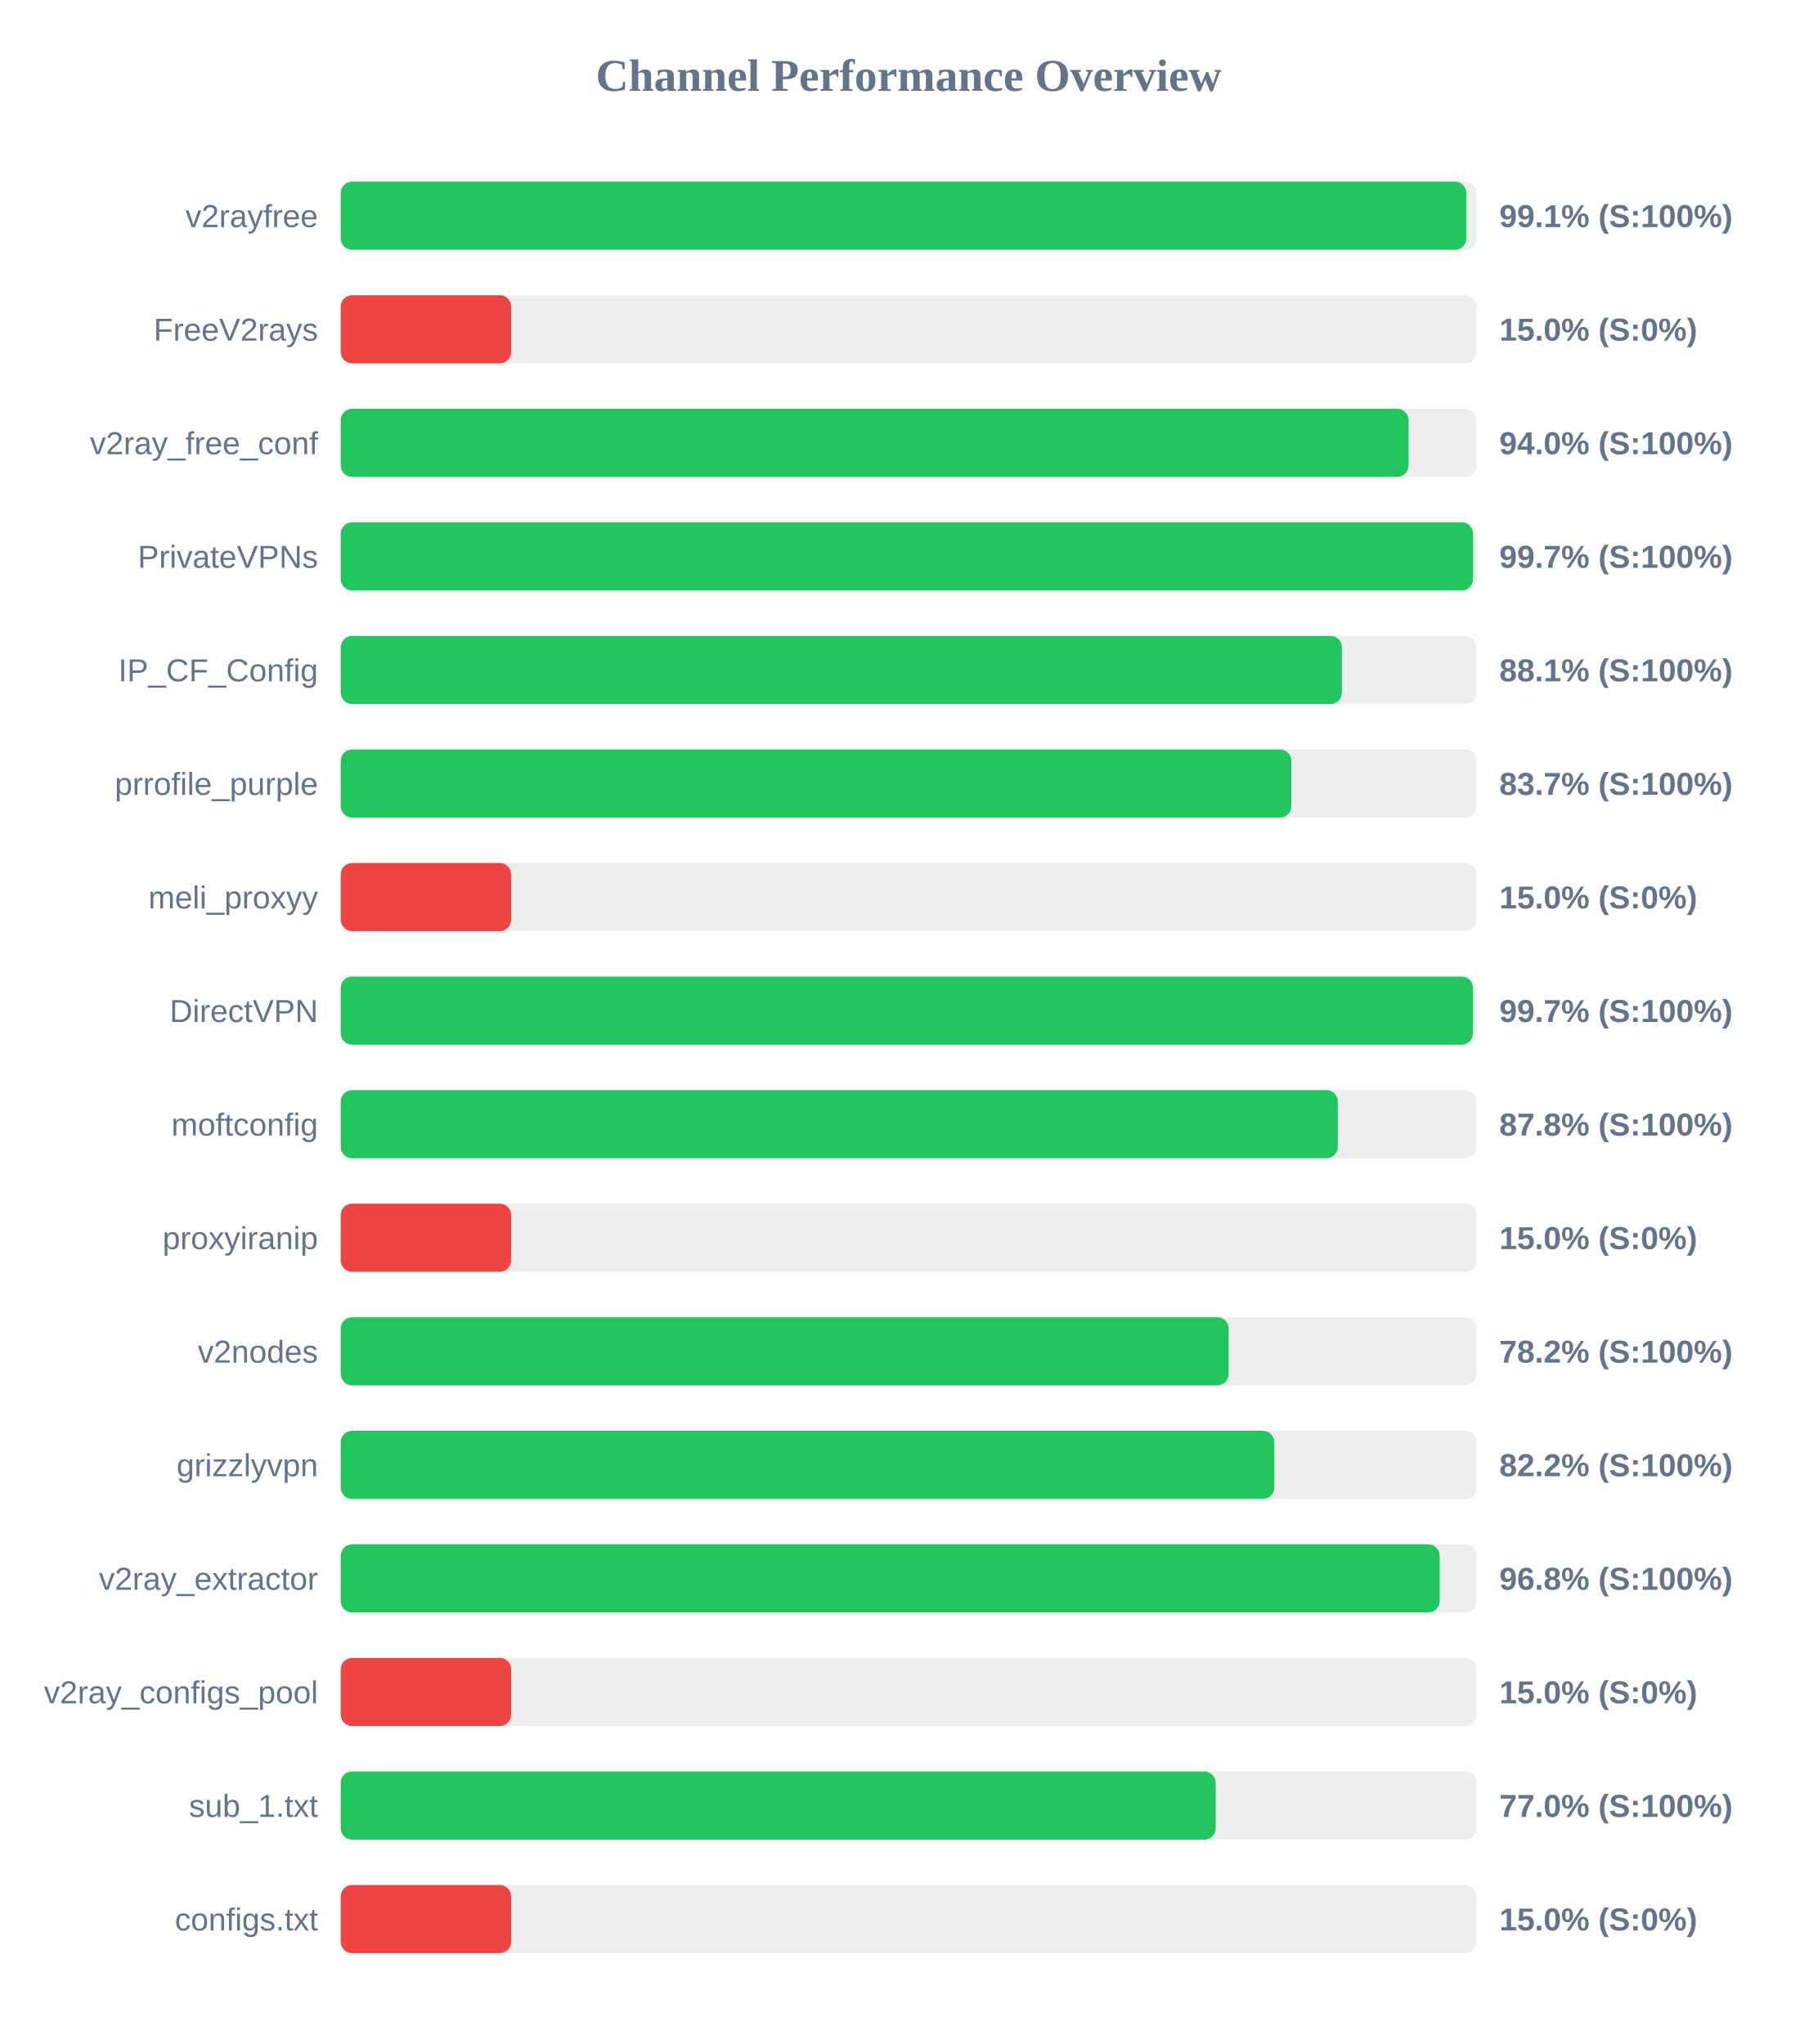
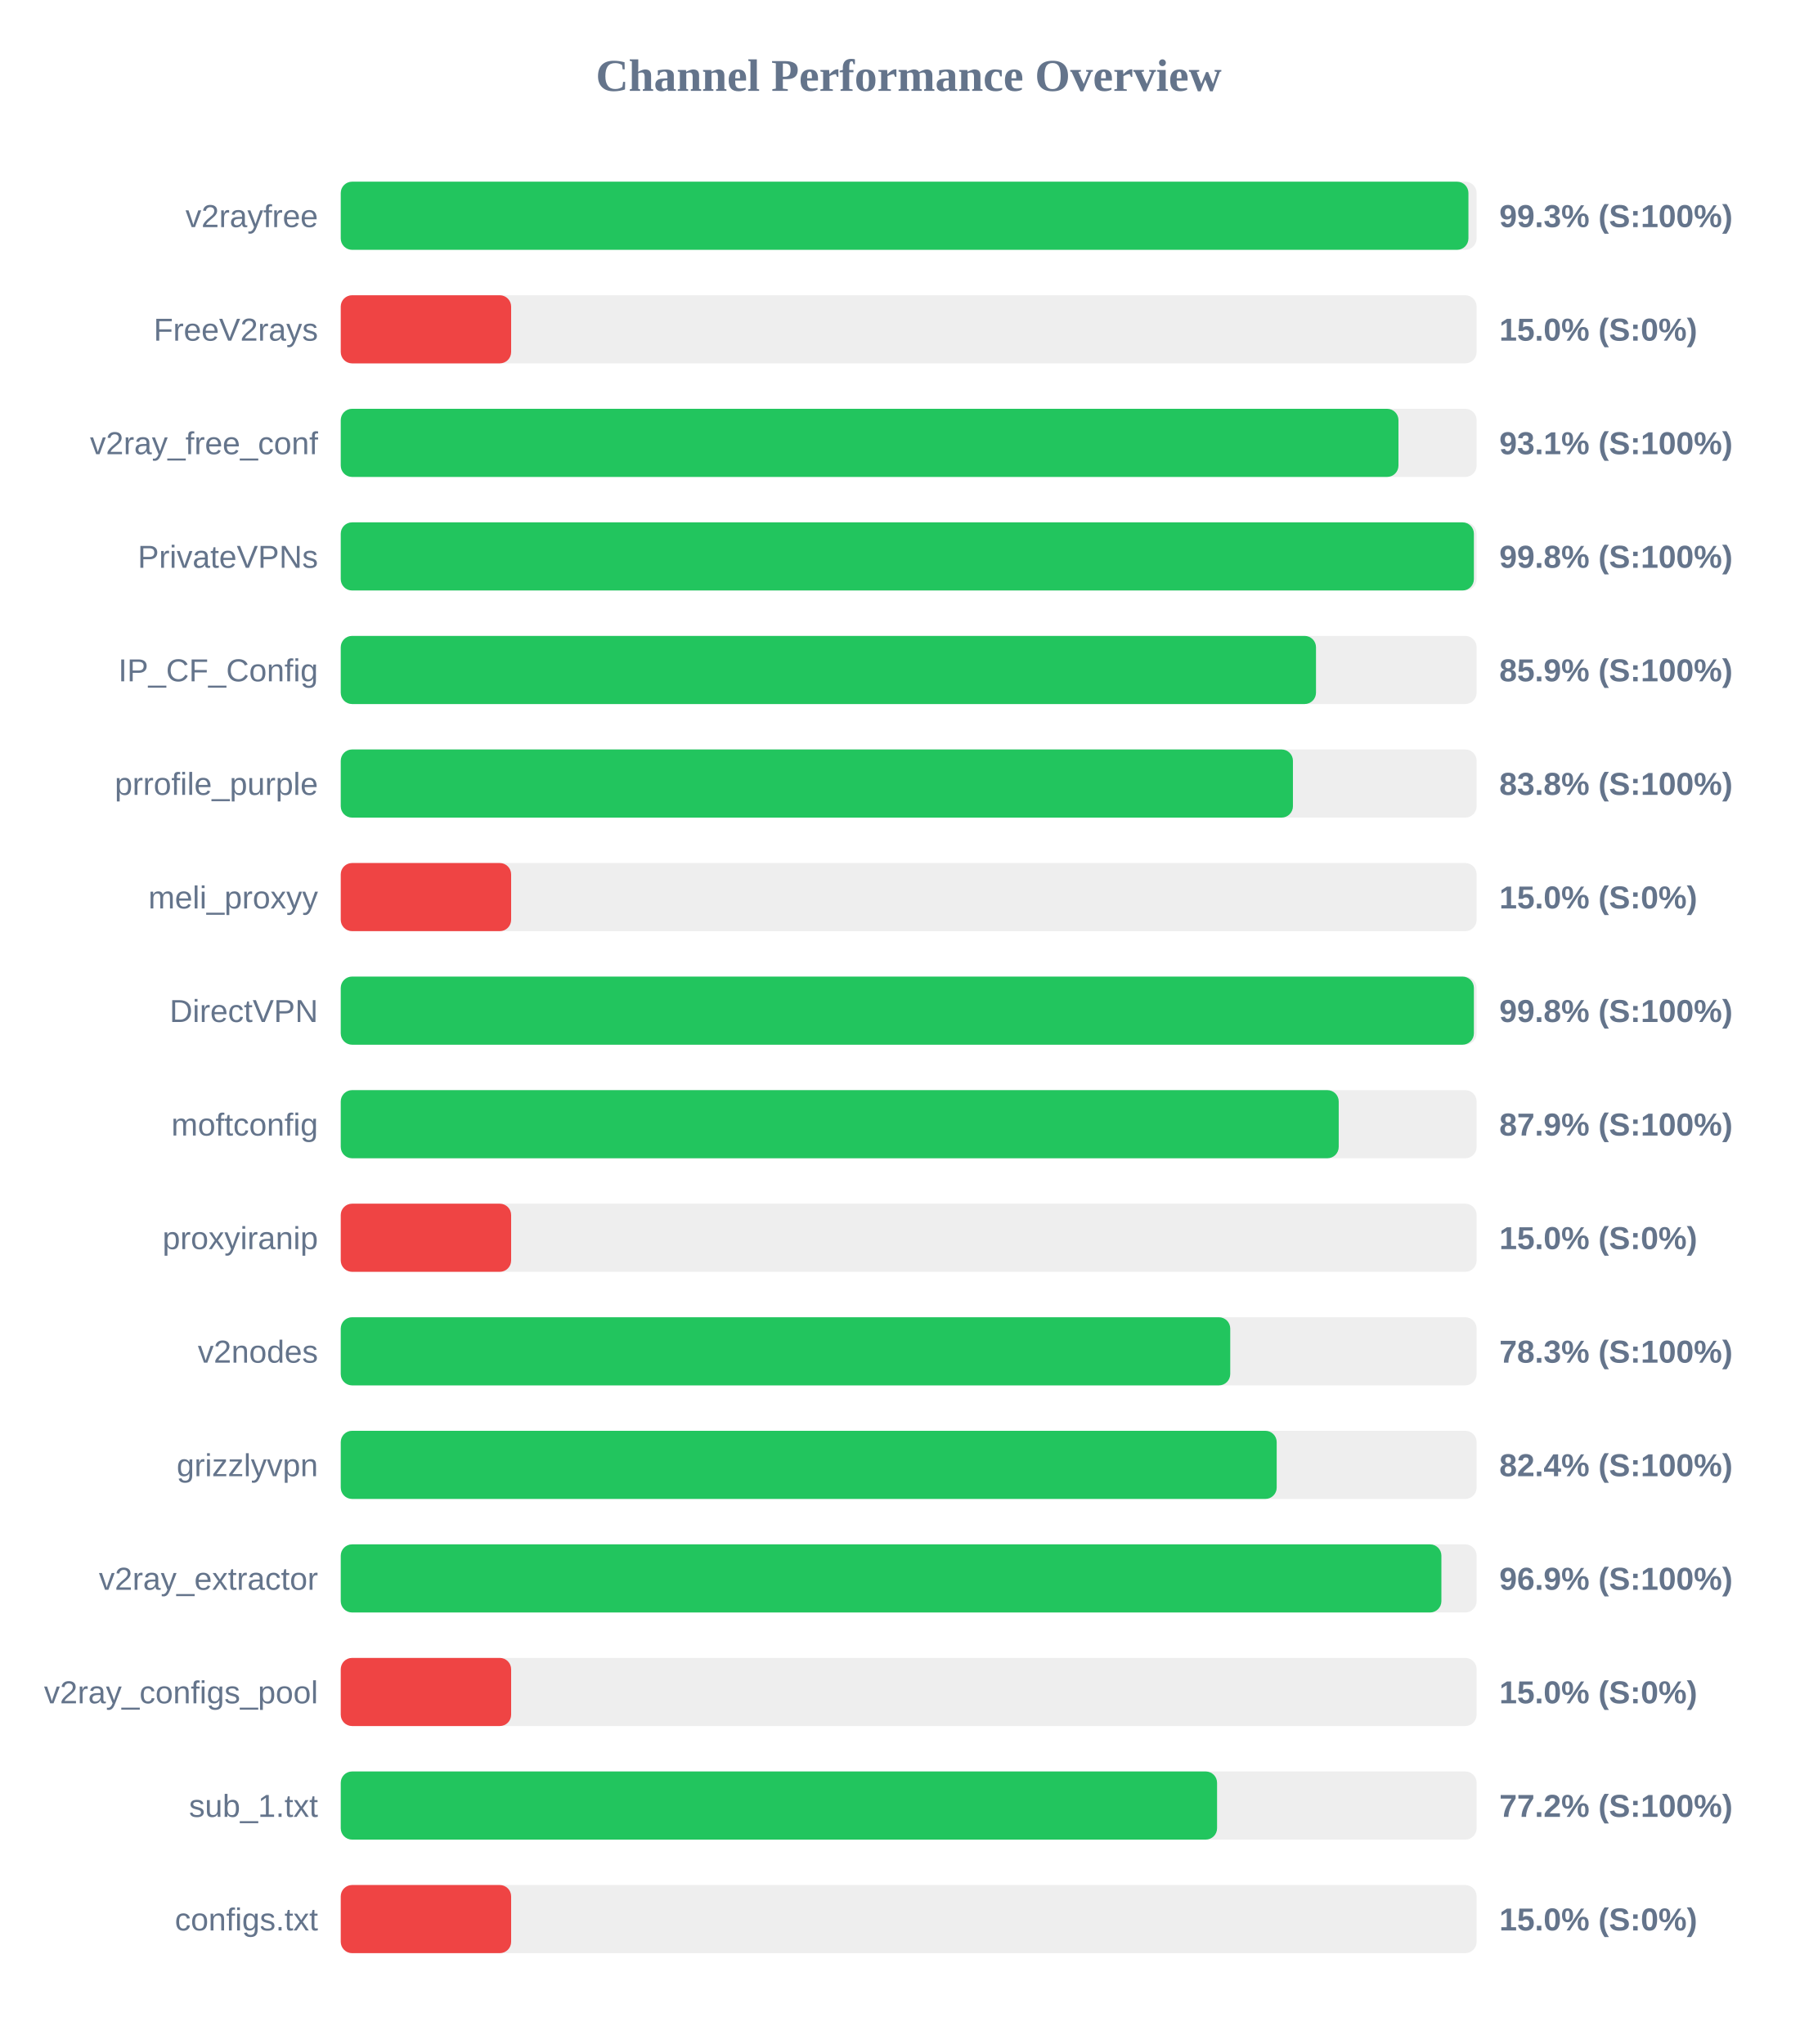
<svg xmlns="http://www.w3.org/2000/svg" width="800" height="900" version="1.1">
  <style>
        .row { font: 14px Arial; fill: #64748b; }
        .score { font: bold 14px Arial; fill: #64748b; }
    </style>
  <text x="400" y="40" text-anchor="middle" font-size="20px" font-weight="bold" fill="#64748b">Channel Performance Overview</text>
  <rect x="150" y="80" width="500" height="30" fill="#eee" rx="5" />
-   <rect x="150" y="80" width="495.5" height="30" fill="#22c55e" rx="5" />
+   <rect x="150" y="80" width="496.4" height="30" fill="#22c55e" rx="5" />
  <text x="140" y="100" text-anchor="end" class="row">v2rayfree</text>
-   <text x="660" y="100" text-anchor="start" class="score">99.1% (S:100%)</text>
+   <text x="660" y="100" text-anchor="start" class="score">99.3% (S:100%)</text>
  <rect x="150" y="130" width="500" height="30" fill="#eee" rx="5" />
  <rect x="150" y="130" width="75.0" height="30" fill="#ef4444" rx="5" />
  <text x="140" y="150" text-anchor="end" class="row">FreeV2rays</text>
  <text x="660" y="150" text-anchor="start" class="score">15.0% (S:0%)</text>
  <rect x="150" y="180" width="500" height="30" fill="#eee" rx="5" />
-   <rect x="150" y="180" width="470.05" height="30" fill="#22c55e" rx="5" />
+   <rect x="150" y="180" width="465.6" height="30" fill="#22c55e" rx="5" />
  <text x="140" y="200" text-anchor="end" class="row">v2ray_free_conf</text>
-   <text x="660" y="200" text-anchor="start" class="score">94.0% (S:100%)</text>
+   <text x="660" y="200" text-anchor="start" class="score">93.1% (S:100%)</text>
  <rect x="150" y="230" width="500" height="30" fill="#eee" rx="5" />
-   <rect x="150" y="230" width="498.45" height="30" fill="#22c55e" rx="5" />
+   <rect x="150" y="230" width="498.8" height="30" fill="#22c55e" rx="5" />
  <text x="140" y="250" text-anchor="end" class="row">PrivateVPNs</text>
-   <text x="660" y="250" text-anchor="start" class="score">99.7% (S:100%)</text>
+   <text x="660" y="250" text-anchor="start" class="score">99.8% (S:100%)</text>
  <rect x="150" y="280" width="500" height="30" fill="#eee" rx="5" />
-   <rect x="150" y="280" width="440.7" height="30" fill="#22c55e" rx="5" />
+   <rect x="150" y="280" width="429.3" height="30" fill="#22c55e" rx="5" />
  <text x="140" y="300" text-anchor="end" class="row">IP_CF_Config</text>
-   <text x="660" y="300" text-anchor="start" class="score">88.1% (S:100%)</text>
+   <text x="660" y="300" text-anchor="start" class="score">85.9% (S:100%)</text>
  <rect x="150" y="330" width="500" height="30" fill="#eee" rx="5" />
-   <rect x="150" y="330" width="418.45" height="30" fill="#22c55e" rx="5" />
+   <rect x="150" y="330" width="419.15" height="30" fill="#22c55e" rx="5" />
  <text x="140" y="350" text-anchor="end" class="row">prrofile_purple</text>
-   <text x="660" y="350" text-anchor="start" class="score">83.7% (S:100%)</text>
+   <text x="660" y="350" text-anchor="start" class="score">83.8% (S:100%)</text>
  <rect x="150" y="380" width="500" height="30" fill="#eee" rx="5" />
  <rect x="150" y="380" width="75.0" height="30" fill="#ef4444" rx="5" />
  <text x="140" y="400" text-anchor="end" class="row">meli_proxyy</text>
  <text x="660" y="400" text-anchor="start" class="score">15.0% (S:0%)</text>
  <rect x="150" y="430" width="500" height="30" fill="#eee" rx="5" />
-   <rect x="150" y="430" width="498.4" height="30" fill="#22c55e" rx="5" />
+   <rect x="150" y="430" width="498.8" height="30" fill="#22c55e" rx="5" />
  <text x="140" y="450" text-anchor="end" class="row">DirectVPN</text>
-   <text x="660" y="450" text-anchor="start" class="score">99.7% (S:100%)</text>
+   <text x="660" y="450" text-anchor="start" class="score">99.8% (S:100%)</text>
  <rect x="150" y="480" width="500" height="30" fill="#eee" rx="5" />
-   <rect x="150" y="480" width="438.9" height="30" fill="#22c55e" rx="5" />
+   <rect x="150" y="480" width="439.3" height="30" fill="#22c55e" rx="5" />
  <text x="140" y="500" text-anchor="end" class="row">moftconfig</text>
-   <text x="660" y="500" text-anchor="start" class="score">87.8% (S:100%)</text>
+   <text x="660" y="500" text-anchor="start" class="score">87.9% (S:100%)</text>
  <rect x="150" y="530" width="500" height="30" fill="#eee" rx="5" />
  <rect x="150" y="530" width="75.0" height="30" fill="#ef4444" rx="5" />
  <text x="140" y="550" text-anchor="end" class="row">proxyiranip</text>
  <text x="660" y="550" text-anchor="start" class="score">15.0% (S:0%)</text>
  <rect x="150" y="580" width="500" height="30" fill="#eee" rx="5" />
-   <rect x="150" y="580" width="390.85" height="30" fill="#22c55e" rx="5" />
+   <rect x="150" y="580" width="391.55" height="30" fill="#22c55e" rx="5" />
  <text x="140" y="600" text-anchor="end" class="row">v2nodes</text>
-   <text x="660" y="600" text-anchor="start" class="score">78.2% (S:100%)</text>
+   <text x="660" y="600" text-anchor="start" class="score">78.3% (S:100%)</text>
  <rect x="150" y="630" width="500" height="30" fill="#eee" rx="5" />
-   <rect x="150" y="630" width="410.95" height="30" fill="#22c55e" rx="5" />
+   <rect x="150" y="630" width="412.0" height="30" fill="#22c55e" rx="5" />
  <text x="140" y="650" text-anchor="end" class="row">grizzlyvpn</text>
-   <text x="660" y="650" text-anchor="start" class="score">82.2% (S:100%)</text>
+   <text x="660" y="650" text-anchor="start" class="score">82.4% (S:100%)</text>
  <rect x="150" y="680" width="500" height="30" fill="#eee" rx="5" />
-   <rect x="150" y="680" width="483.75" height="30" fill="#22c55e" rx="5" />
+   <rect x="150" y="680" width="484.5" height="30" fill="#22c55e" rx="5" />
  <text x="140" y="700" text-anchor="end" class="row">v2ray_extractor</text>
-   <text x="660" y="700" text-anchor="start" class="score">96.8% (S:100%)</text>
+   <text x="660" y="700" text-anchor="start" class="score">96.9% (S:100%)</text>
  <rect x="150" y="730" width="500" height="30" fill="#eee" rx="5" />
  <rect x="150" y="730" width="75.0" height="30" fill="#ef4444" rx="5" />
  <text x="140" y="750" text-anchor="end" class="row">v2ray_configs_pool</text>
  <text x="660" y="750" text-anchor="start" class="score">15.0% (S:0%)</text>
  <rect x="150" y="780" width="500" height="30" fill="#eee" rx="5" />
-   <rect x="150" y="780" width="385.15" height="30" fill="#22c55e" rx="5" />
+   <rect x="150" y="780" width="385.75" height="30" fill="#22c55e" rx="5" />
  <text x="140" y="800" text-anchor="end" class="row">sub_1.txt</text>
-   <text x="660" y="800" text-anchor="start" class="score">77.0% (S:100%)</text>
+   <text x="660" y="800" text-anchor="start" class="score">77.2% (S:100%)</text>
  <rect x="150" y="830" width="500" height="30" fill="#eee" rx="5" />
  <rect x="150" y="830" width="75.0" height="30" fill="#ef4444" rx="5" />
  <text x="140" y="850" text-anchor="end" class="row">configs.txt</text>
  <text x="660" y="850" text-anchor="start" class="score">15.0% (S:0%)</text>
</svg>
